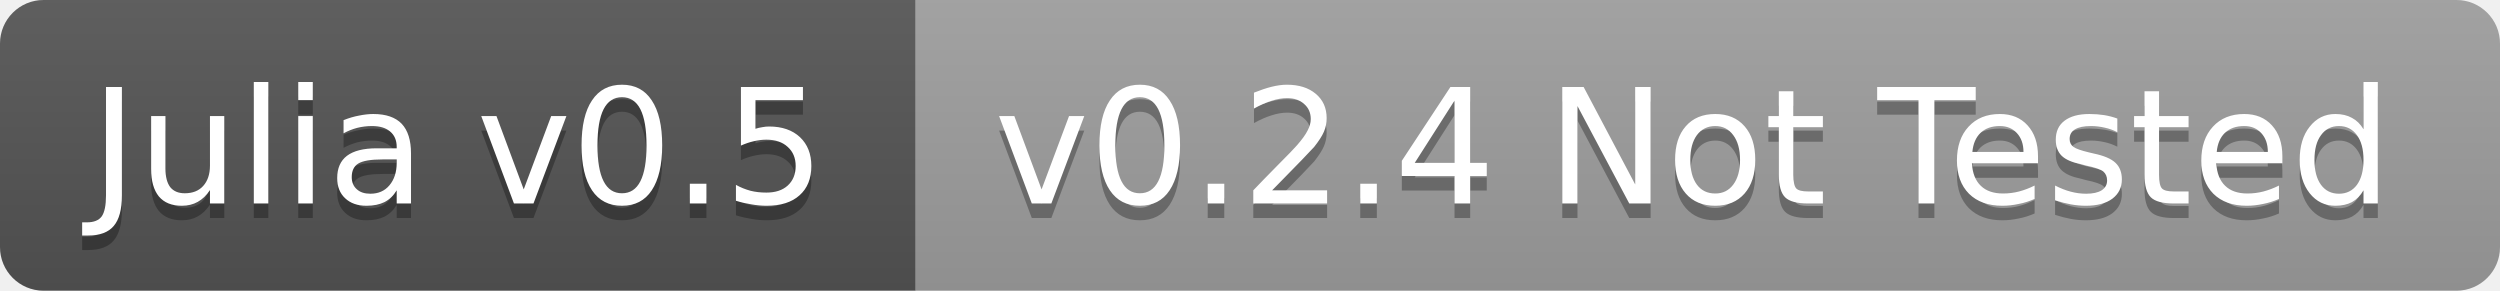
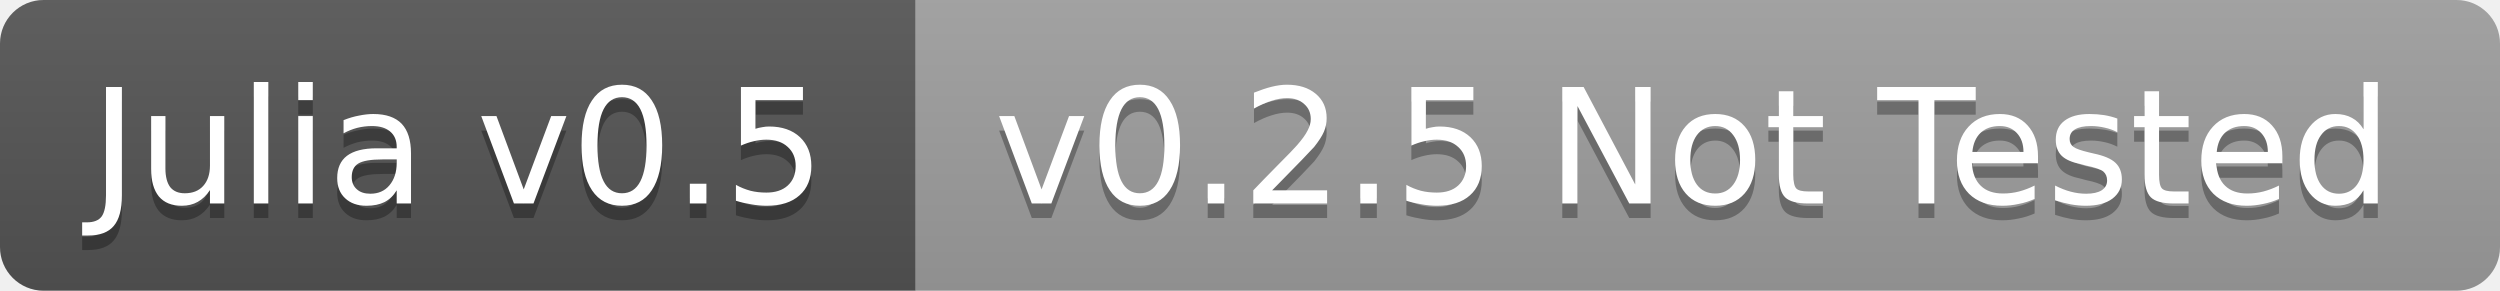
<svg xmlns="http://www.w3.org/2000/svg" width="172" height="20">
  <linearGradient id="b" x2="0" y2="100%">
    <stop offset="0" stop-color="#bbb" stop-opacity=".1" />
    <stop offset="1" stop-opacity=".1" />
  </linearGradient>
  <clipPath id="a">
    <rect width="172" height="20" rx="3" fill="#fff" />
  </clipPath>
  <g clip-path="url(#a)">
    <path fill="#555" d="M0 0h63v20H0z" />
    <path fill="#9f9f9f" d="M63 0h109v20H63z" />
    <path fill="url(#b)" d="M0 0h172v20H0z" />
  </g>
  <g fill="#fff" text-anchor="middle" font-family="DejaVu Sans,Verdana,Geneva,sans-serif" font-size="11">
    <text x="31.5" y="15" fill="#010101" fill-opacity=".3">Julia v0.5</text>
    <text x="31.5" y="14">Julia v0.5</text>
-     <text x="116.5" y="15" fill="#010101" fill-opacity=".3">v0.2.4 Not Tested</text>
-     <text x="116.5" y="14">v0.2.4 Not Tested</text>
+     <text x="116.5" y="15" fill="#010101" fill-opacity=".3">v0.2.5 Not Tested</text>
+     <text x="116.5" y="14">v0.2.5 Not Tested</text>
  </g>
</svg>
